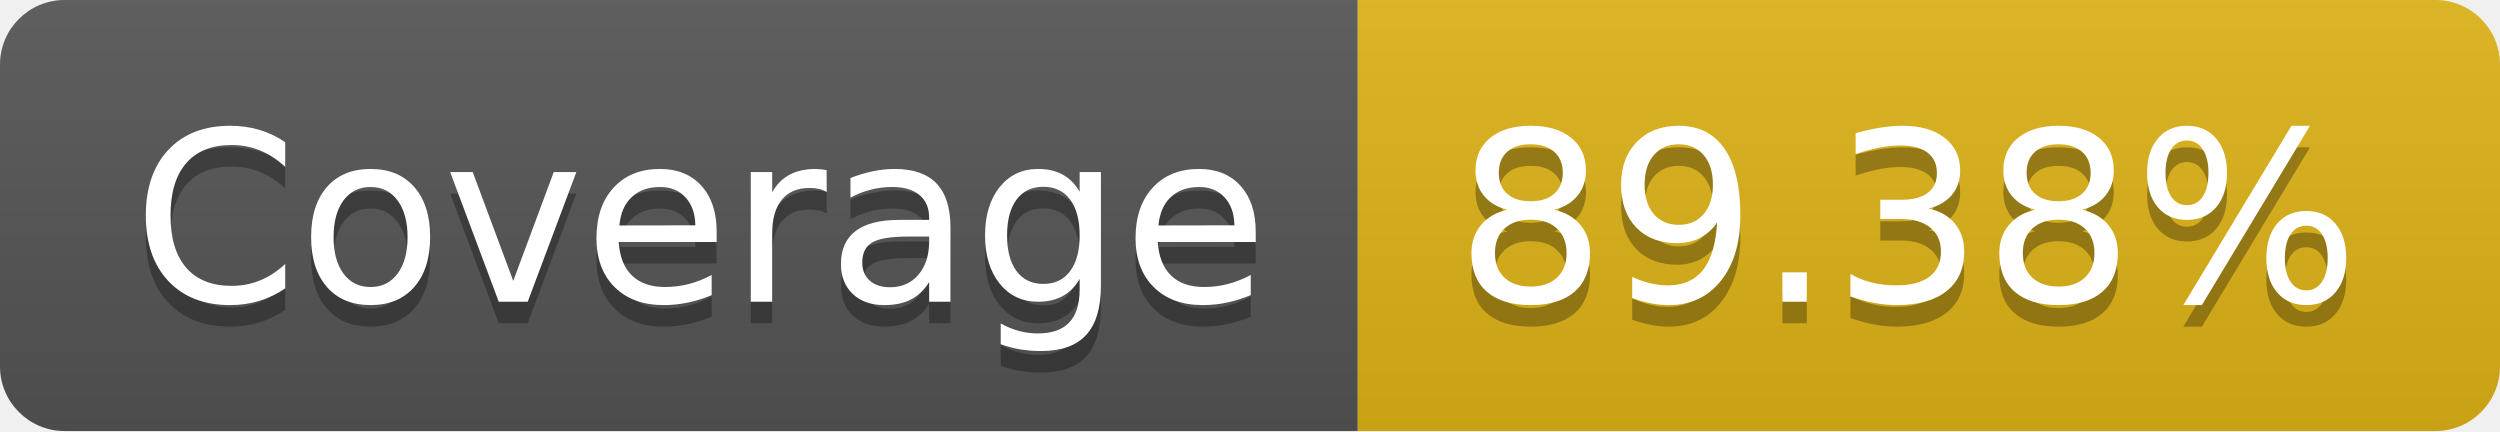
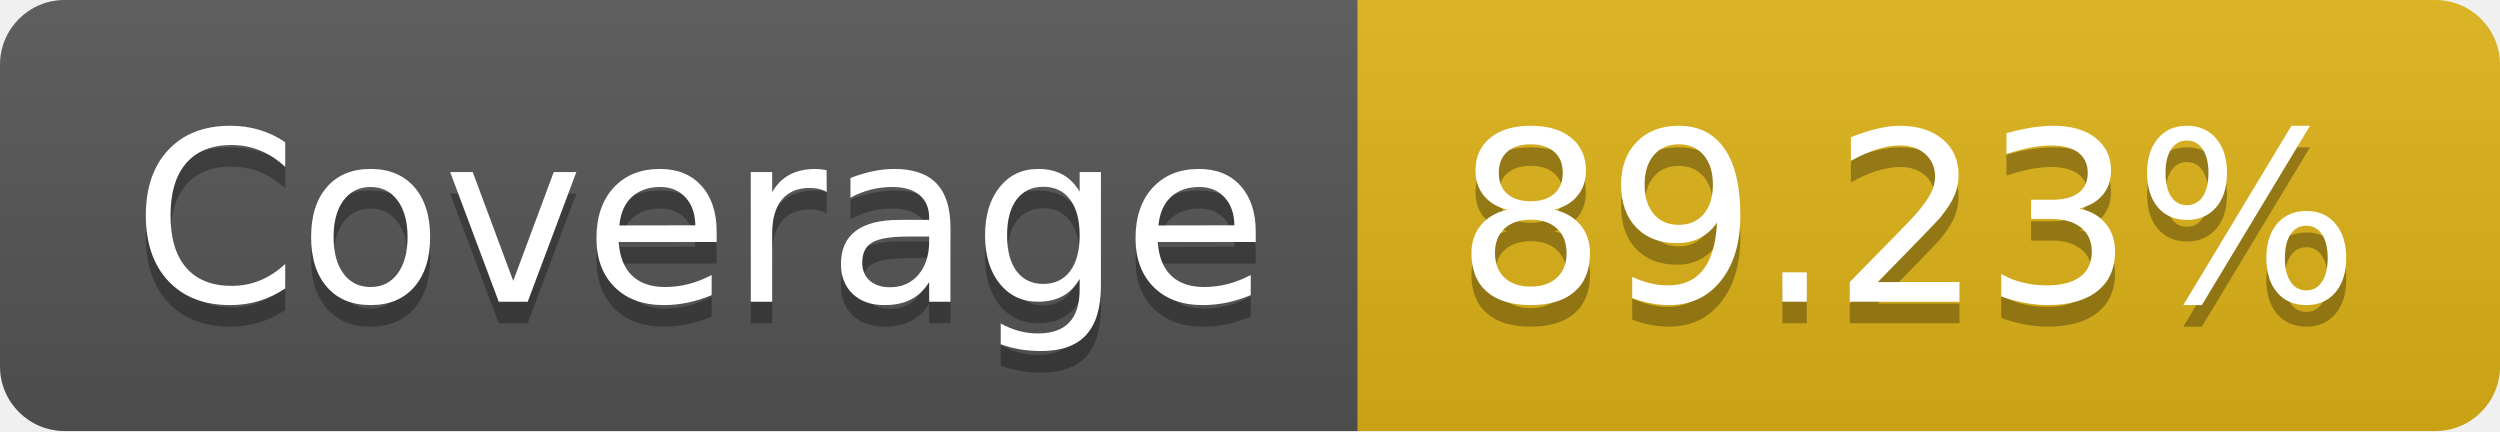
- <svg xmlns="http://www.w3.org/2000/svg" width="116" height="20" role="img" aria-label="Coverage: 89.38%">
+ <svg xmlns="http://www.w3.org/2000/svg" width="116" height="20" role="img" aria-label="Coverage: 89.23%">
  <linearGradient id="s" x2="0" y2="100%">
    <stop offset="0" stop-color="#bbb" stop-opacity=".1" />
    <stop offset="1" stop-opacity=".1" />
  </linearGradient>
  <clipPath id="r">
    <rect width="116" height="20" rx="3" fill="#fff" />
  </clipPath>
  <g clip-path="url(#r)">
    <rect width="63" height="20" fill="#555" />
    <rect x="63" width="53" height="20" fill="#dfb317" />
    <rect width="116" height="20" fill="url(#s)" />
  </g>
  <g fill="#fff" text-anchor="middle" font-family="Verdana,Geneva,DejaVu Sans,sans-serif" text-rendering="geometricPrecision" font-size="110">
    <text aria-hidden="true" x="325" y="150" fill="#010101" fill-opacity=".3" transform="scale(.1)" textLength="530">Coverage</text>
    <text x="325" y="140" transform="scale(.1)" fill="#fff" textLength="530">Coverage</text>
-     <text aria-hidden="true" x="885" y="150" fill="#010101" fill-opacity=".3" transform="scale(.1)" textLength="430">89.38%</text>
-     <text x="885" y="140" transform="scale(.1)" fill="#fff" textLength="430">89.38%</text>
+     <text aria-hidden="true" x="885" y="150" fill="#010101" fill-opacity=".3" transform="scale(.1)" textLength="430">89.23%</text>
+     <text x="885" y="140" transform="scale(.1)" fill="#fff" textLength="430">89.23%</text>
  </g>
</svg>
